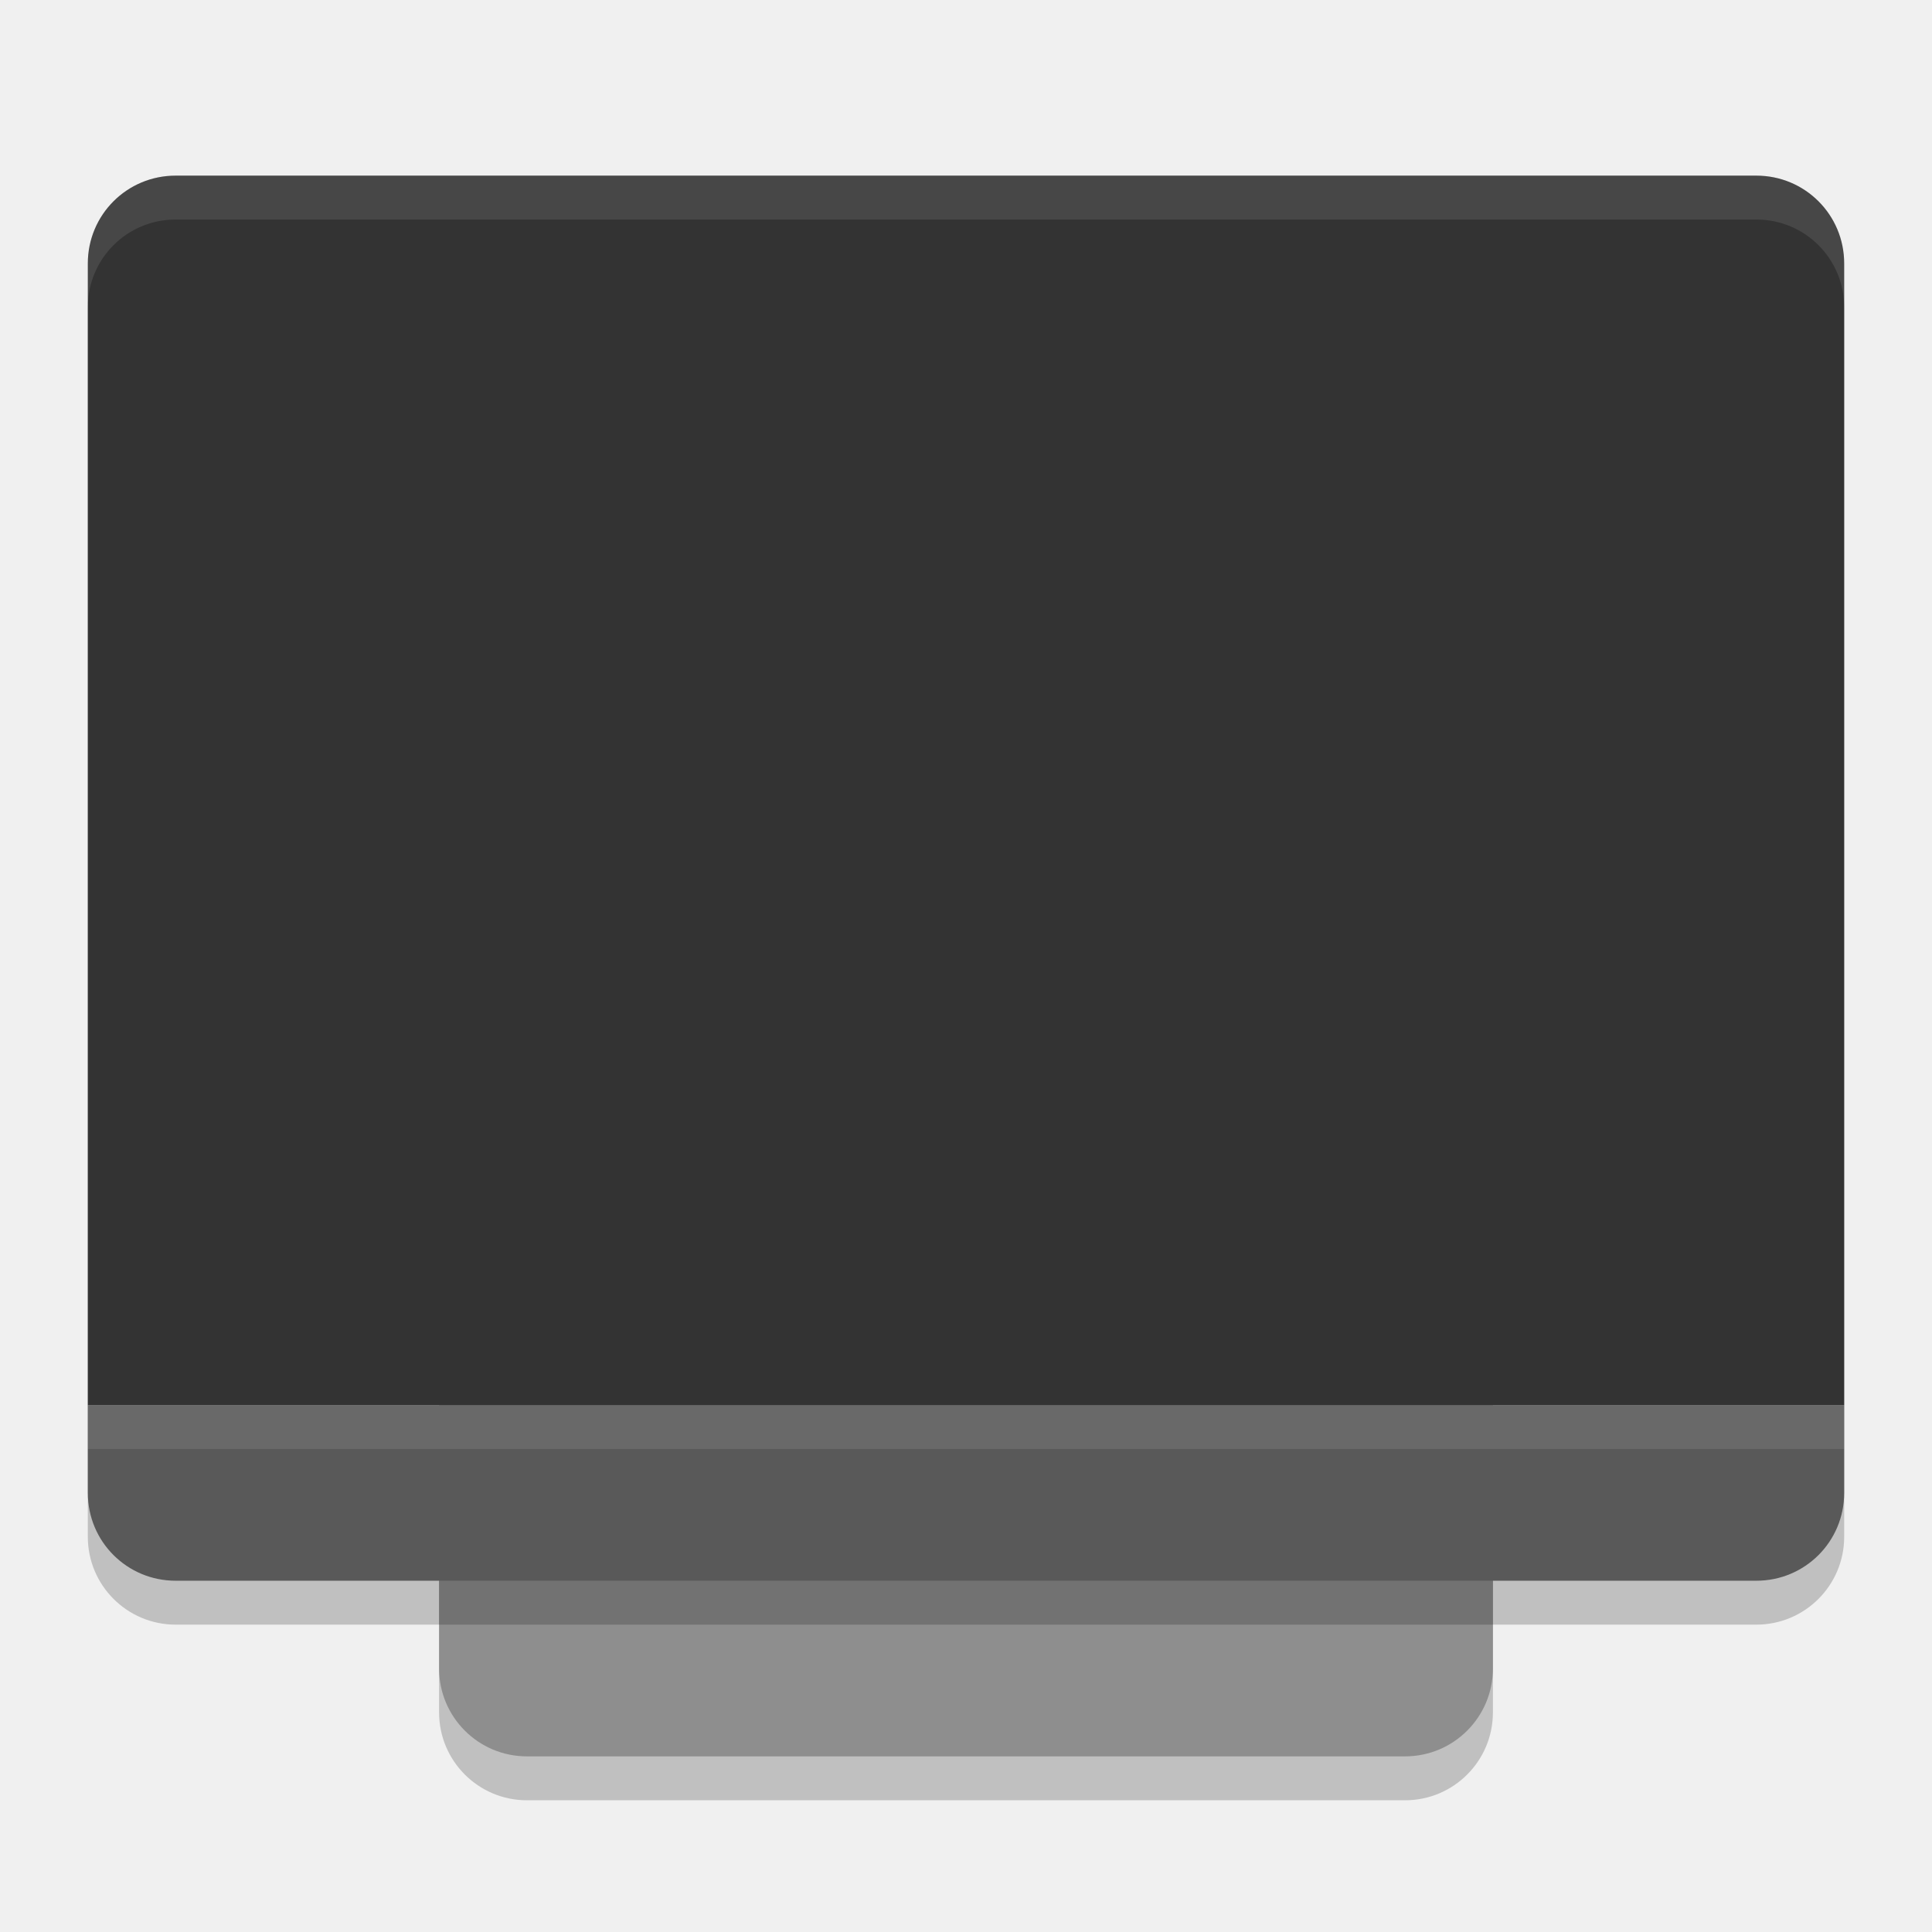
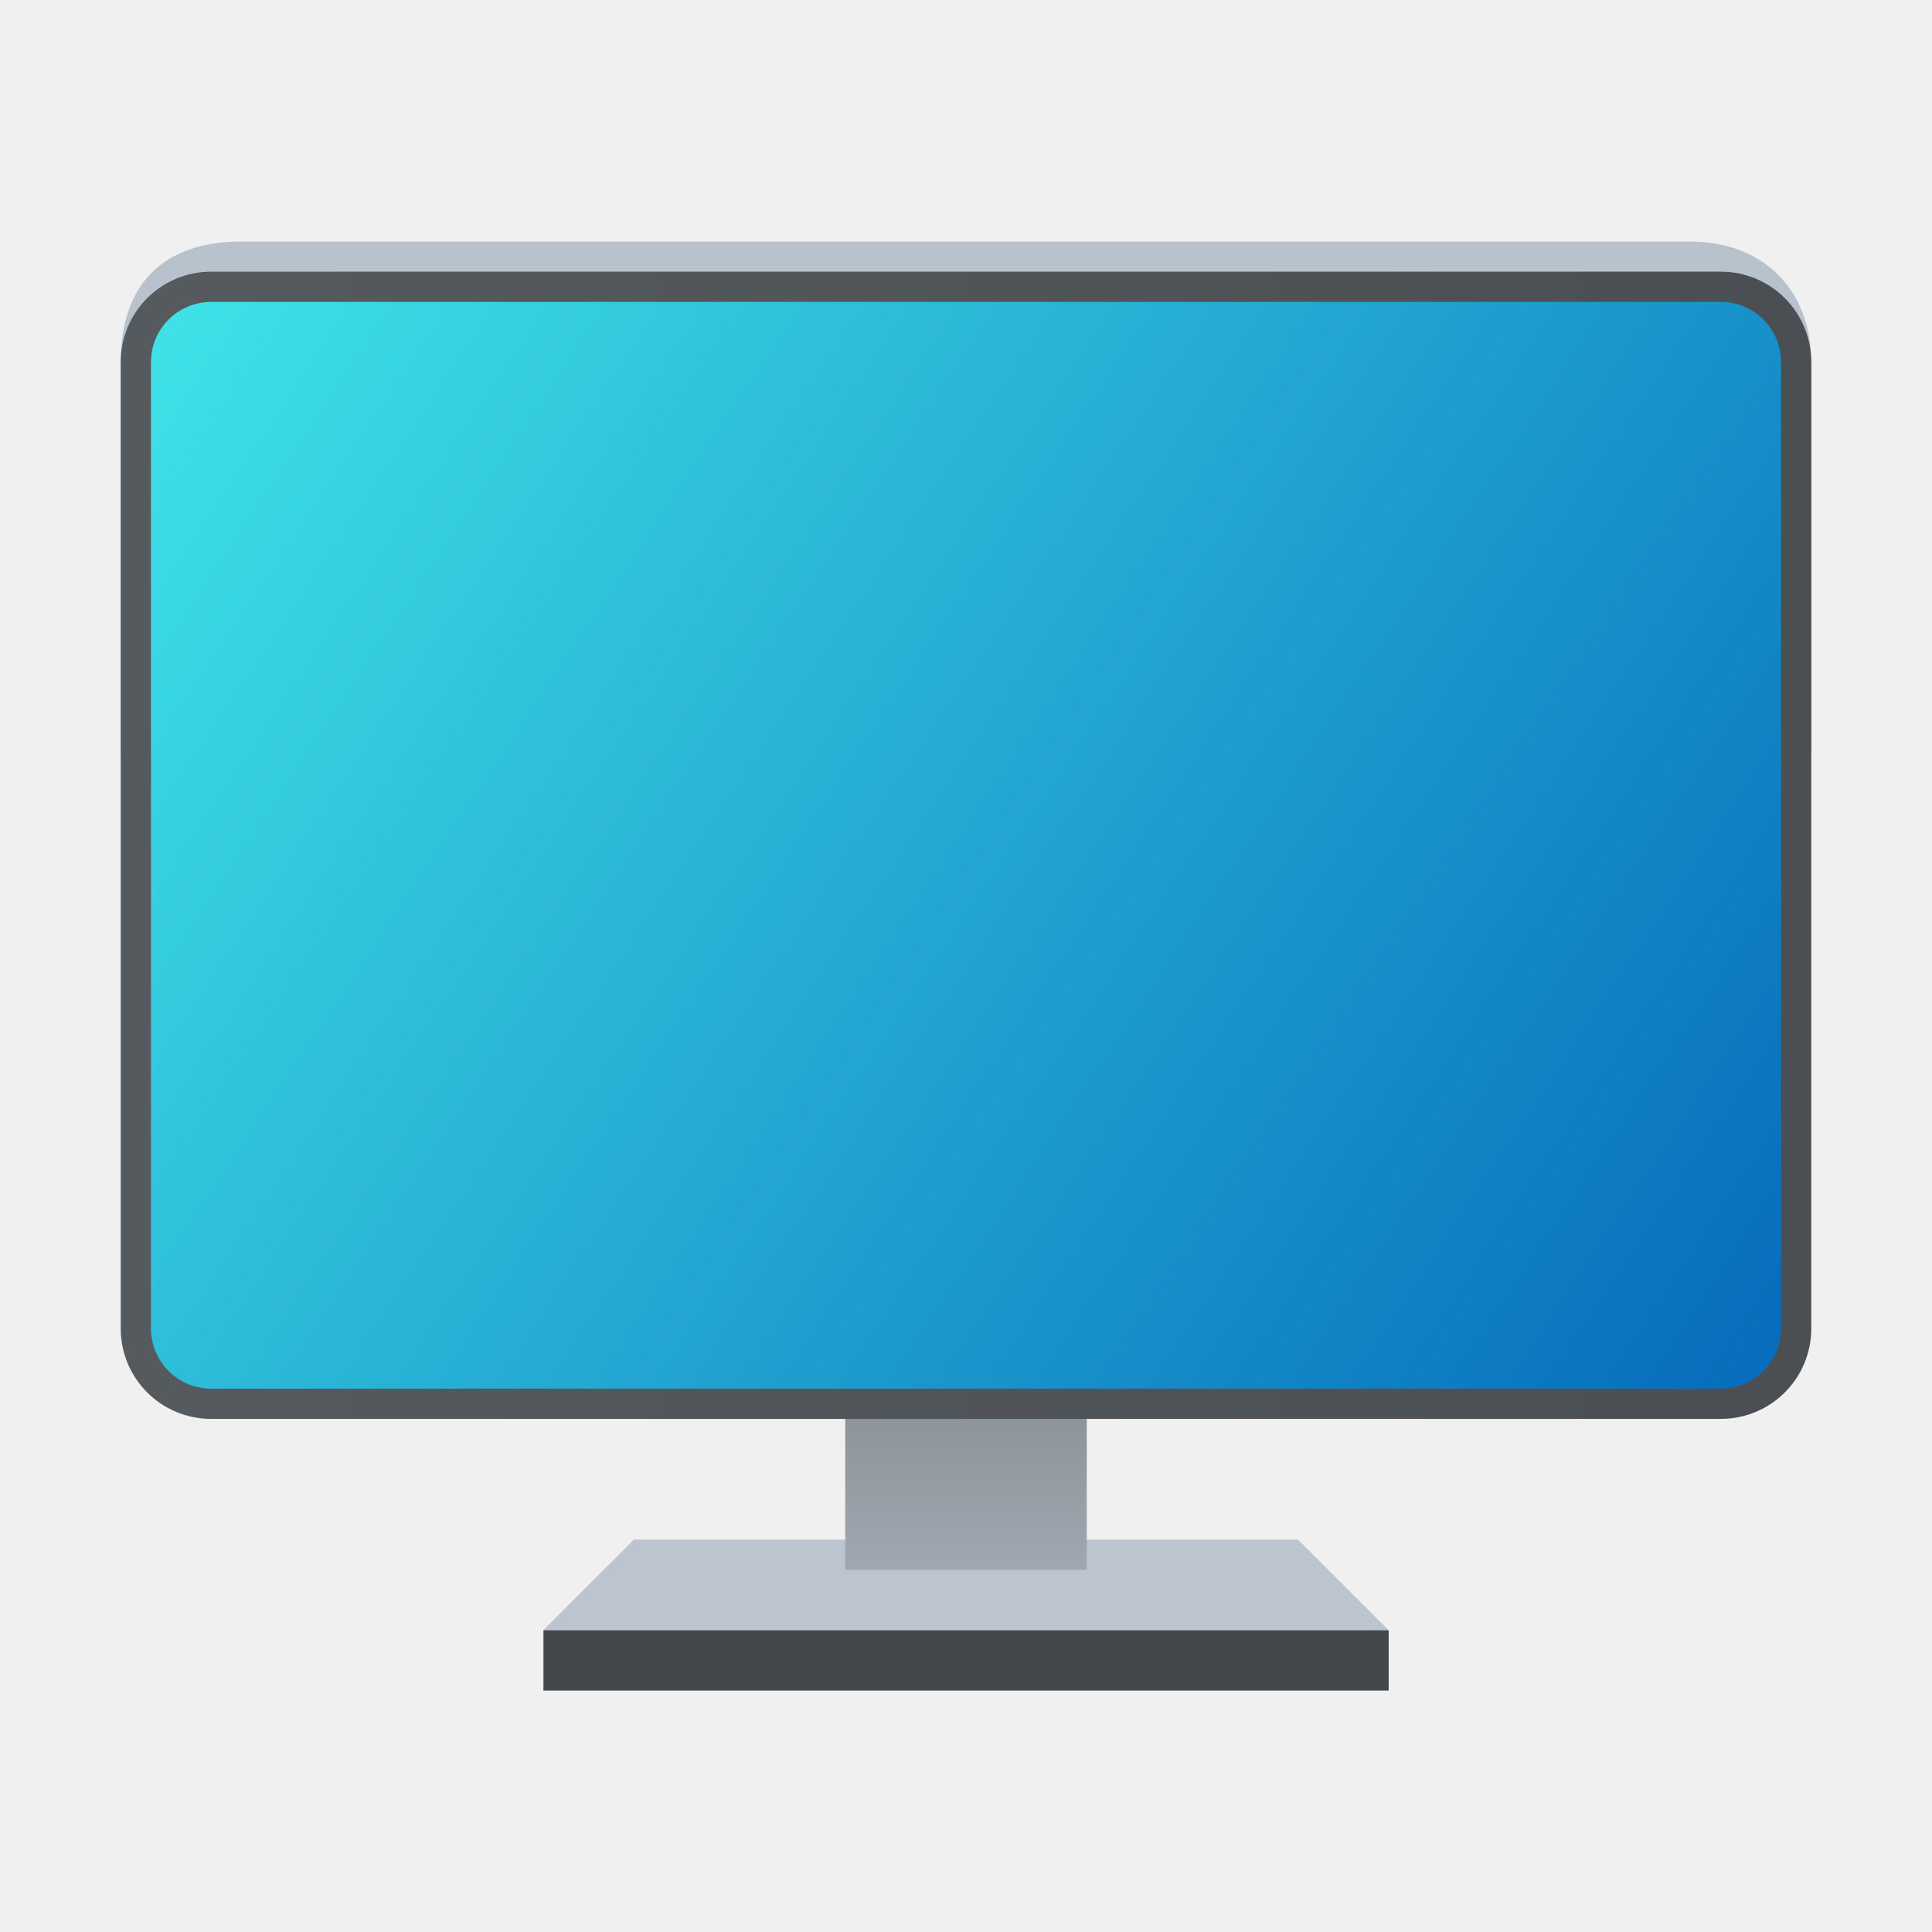
- <svg xmlns="http://www.w3.org/2000/svg" width="22" height="22" version="1.1">
-   <rect style="opacity:0.2" width="12" height="16" x="5" y="4.5" rx="1" ry="1" />
-   <rect style="fill:#8e8e8e" width="12" height="16" x="5" y="4" rx="1" ry="1" />
-   <rect style="opacity:0.2" width="20" height="16" x="1" y="2.5" rx="1" ry="1" />
-   <path style="fill:#595959" d="M 1 16 L 1 17 C 1 17.554 1.446 18 2 18 L 20 18 C 20.554 18 21 17.554 21 17 L 21 16 L 1 16 z" />
-   <path style="fill:#333333" d="M 2,2 C 1.446,2 1,2.446 1,3 V 16 H 21 V 3 C 21,2.446 20.554,2 20,2 Z" />
-   <rect style="opacity:0.1;fill:#ffffff" width="20" height=".5" x="1" y="16" />
-   <path style="opacity:0.1;fill:#ffffff" d="M 2,2 C 1.446,2 1,2.446 1,3 v 0.5 c 0,-0.554 0.446,-1 1,-1 h 18 c 0.554,0 1,0.446 1,1 V 3 C 21,2.446 20.554,2 20,2 Z" />
+ <svg xmlns="http://www.w3.org/2000/svg" xmlns:xlink="http://www.w3.org/1999/xlink" width="64" height="64" viewBox="0 0 16.933 16.933" version="1.1" id="svg5">
+   <defs id="defs2">
+     <linearGradient id="linearGradient2986">
+       <stop style="stop-color:#818990;stop-opacity:1;" offset="0" id="stop2982" />
+       <stop style="stop-color:#9fa8b0;stop-opacity:1" offset="1" id="stop2984" />
+     </linearGradient>
+     <linearGradient id="linearGradient2301">
+       <stop style="stop-color:#3fe3e7;stop-opacity:1;" offset="0" id="stop2297" />
+       <stop style="stop-color:#066bbc;stop-opacity:1" offset="1" id="stop2299" />
+     </linearGradient>
+     <linearGradient id="linearGradient1116">
+       <stop style="stop-color:#555a5f;stop-opacity:1;" offset="0" id="stop1112" />
+       <stop style="stop-color:#4b4f53;stop-opacity:1" offset="1" id="stop1114" />
+     </linearGradient>
+     <linearGradient xlink:href="#linearGradient1116" id="linearGradient1118" x1="1.058" y1="7.276" x2="15.875" y2="7.276" gradientUnits="userSpaceOnUse" gradientTransform="matrix(1,0,0,0.9743589,0,0.3188568)" />
+     <linearGradient xlink:href="#linearGradient2301" id="linearGradient2303" x1="1.323" y1="2.646" x2="15.61" y2="12.171" gradientUnits="userSpaceOnUse" />
+     <linearGradient xlink:href="#linearGradient2986" id="linearGradient2988" x1="0.093" y1="10.202" x2="0.093" y2="13.471" gradientUnits="userSpaceOnUse" gradientTransform="matrix(0.6257893,0,0,0.6475817,9.466918,5.034803)" />
+   </defs>
+   <path id="rect958" style="fill:#bcc5cf;stroke-width:1.323;stroke-linecap:round;stroke-linejoin:round" d="m 5.556,13.494 h 5.821 l 0.794,0.794 H 4.762 Z" />
+   <rect style="fill:url(#linearGradient2988);fill-opacity:1;stroke-width:0.842;stroke-linecap:round;stroke-linejoin:round" id="rect2848" width="2.117" height="2.117" x="7.408" y="11.642" />
+   <path id="rect1418" style="fill:#b8c2cc;stroke-width:1.323;stroke-linecap:round;stroke-linejoin:round" d="M 2.117,2.117 H 14.817 c 0.631,0 1.058,0.419 1.058,1.058 V 6.615 H 1.058 V 3.175 c 0,-0.694 0.383,-1.058 1.058,-1.058 z" />
+   <path id="rect846" style="fill:url(#linearGradient1118);stroke-width:1.306;stroke-linecap:round;stroke-linejoin:round" d="M 1.852,2.381 H 15.081 c 0.44,0 0.794,0.354 0.794,0.794 v 8.467 c 0,0.44 -0.354,0.794 -0.794,0.794 H 1.852 c -0.44,0 -0.794,-0.354 -0.794,-0.794 V 3.175 c 0,-0.44 0.354,-0.794 0.794,-0.794 z" />
+   <rect style="fill:#44484c;fill-opacity:1;stroke-width:1.323;stroke-linecap:round;stroke-linejoin:round" id="rect1839" width="7.408" height="0.529" x="4.763" y="14.288" />
+   <path id="rect2053" style="fill:url(#linearGradient2303);stroke-width:1.323;stroke-linecap:round;stroke-linejoin:round" d="M 1.852,2.646 H 15.081 c 0.293,0 0.529,0.236 0.529,0.529 v 8.467 c 0,0.293 -0.236,0.529 -0.529,0.529 H 1.852 c -0.293,0 -0.529,-0.236 -0.529,-0.529 V 3.175 c 0,-0.293 0.236,-0.529 0.529,-0.529 z" />
</svg>
